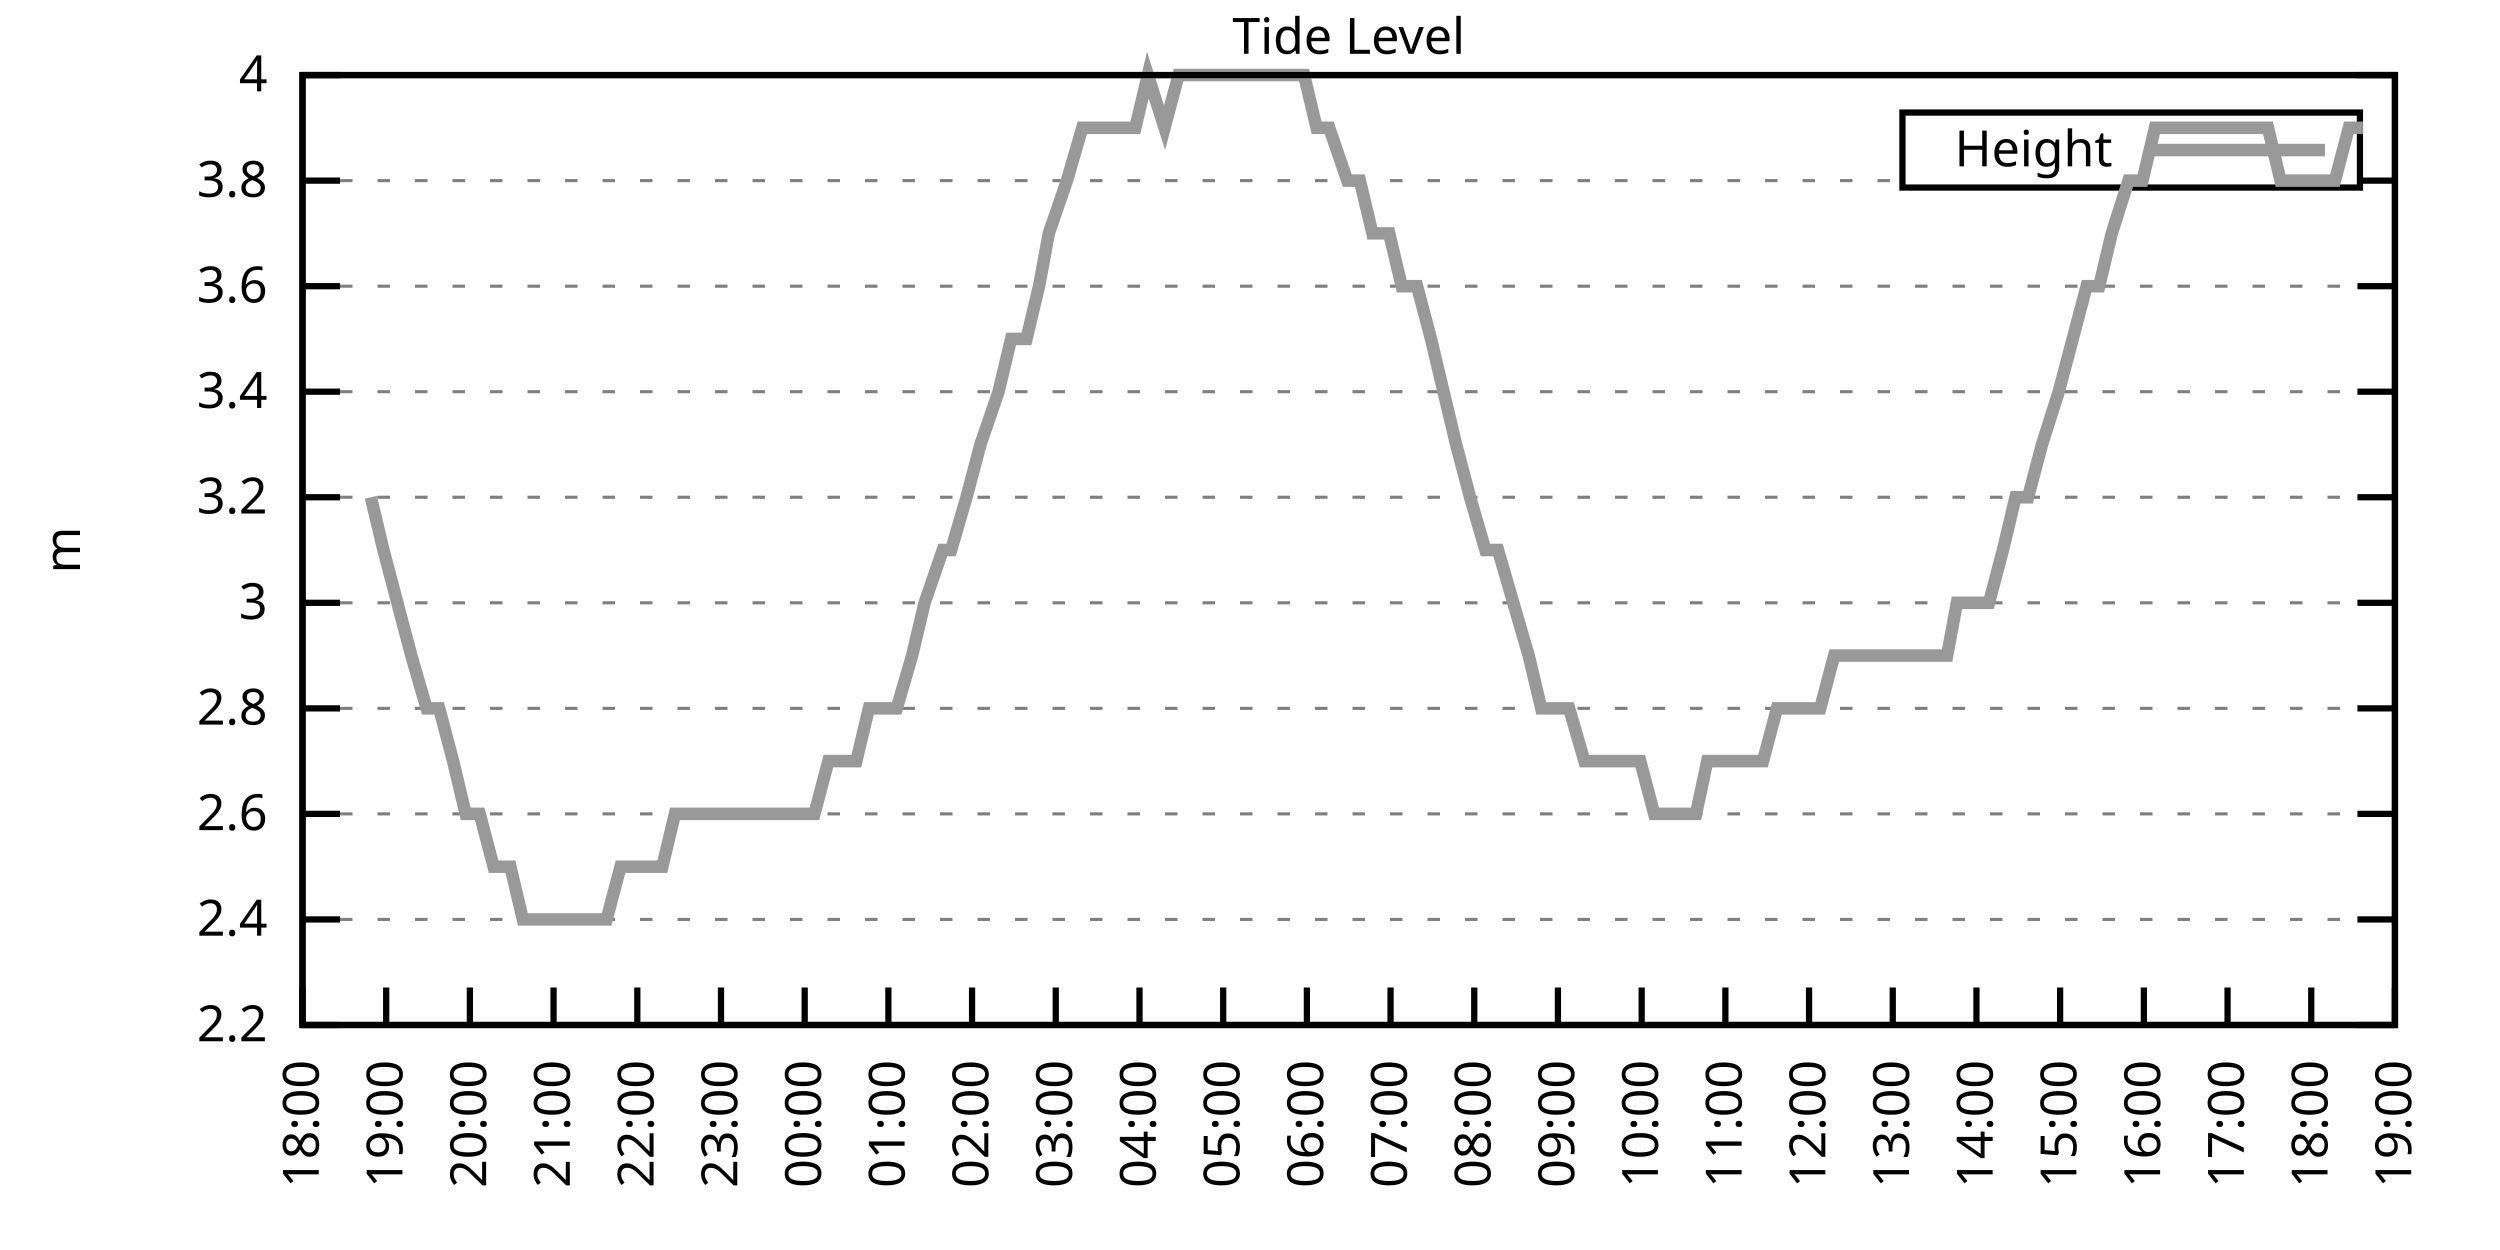
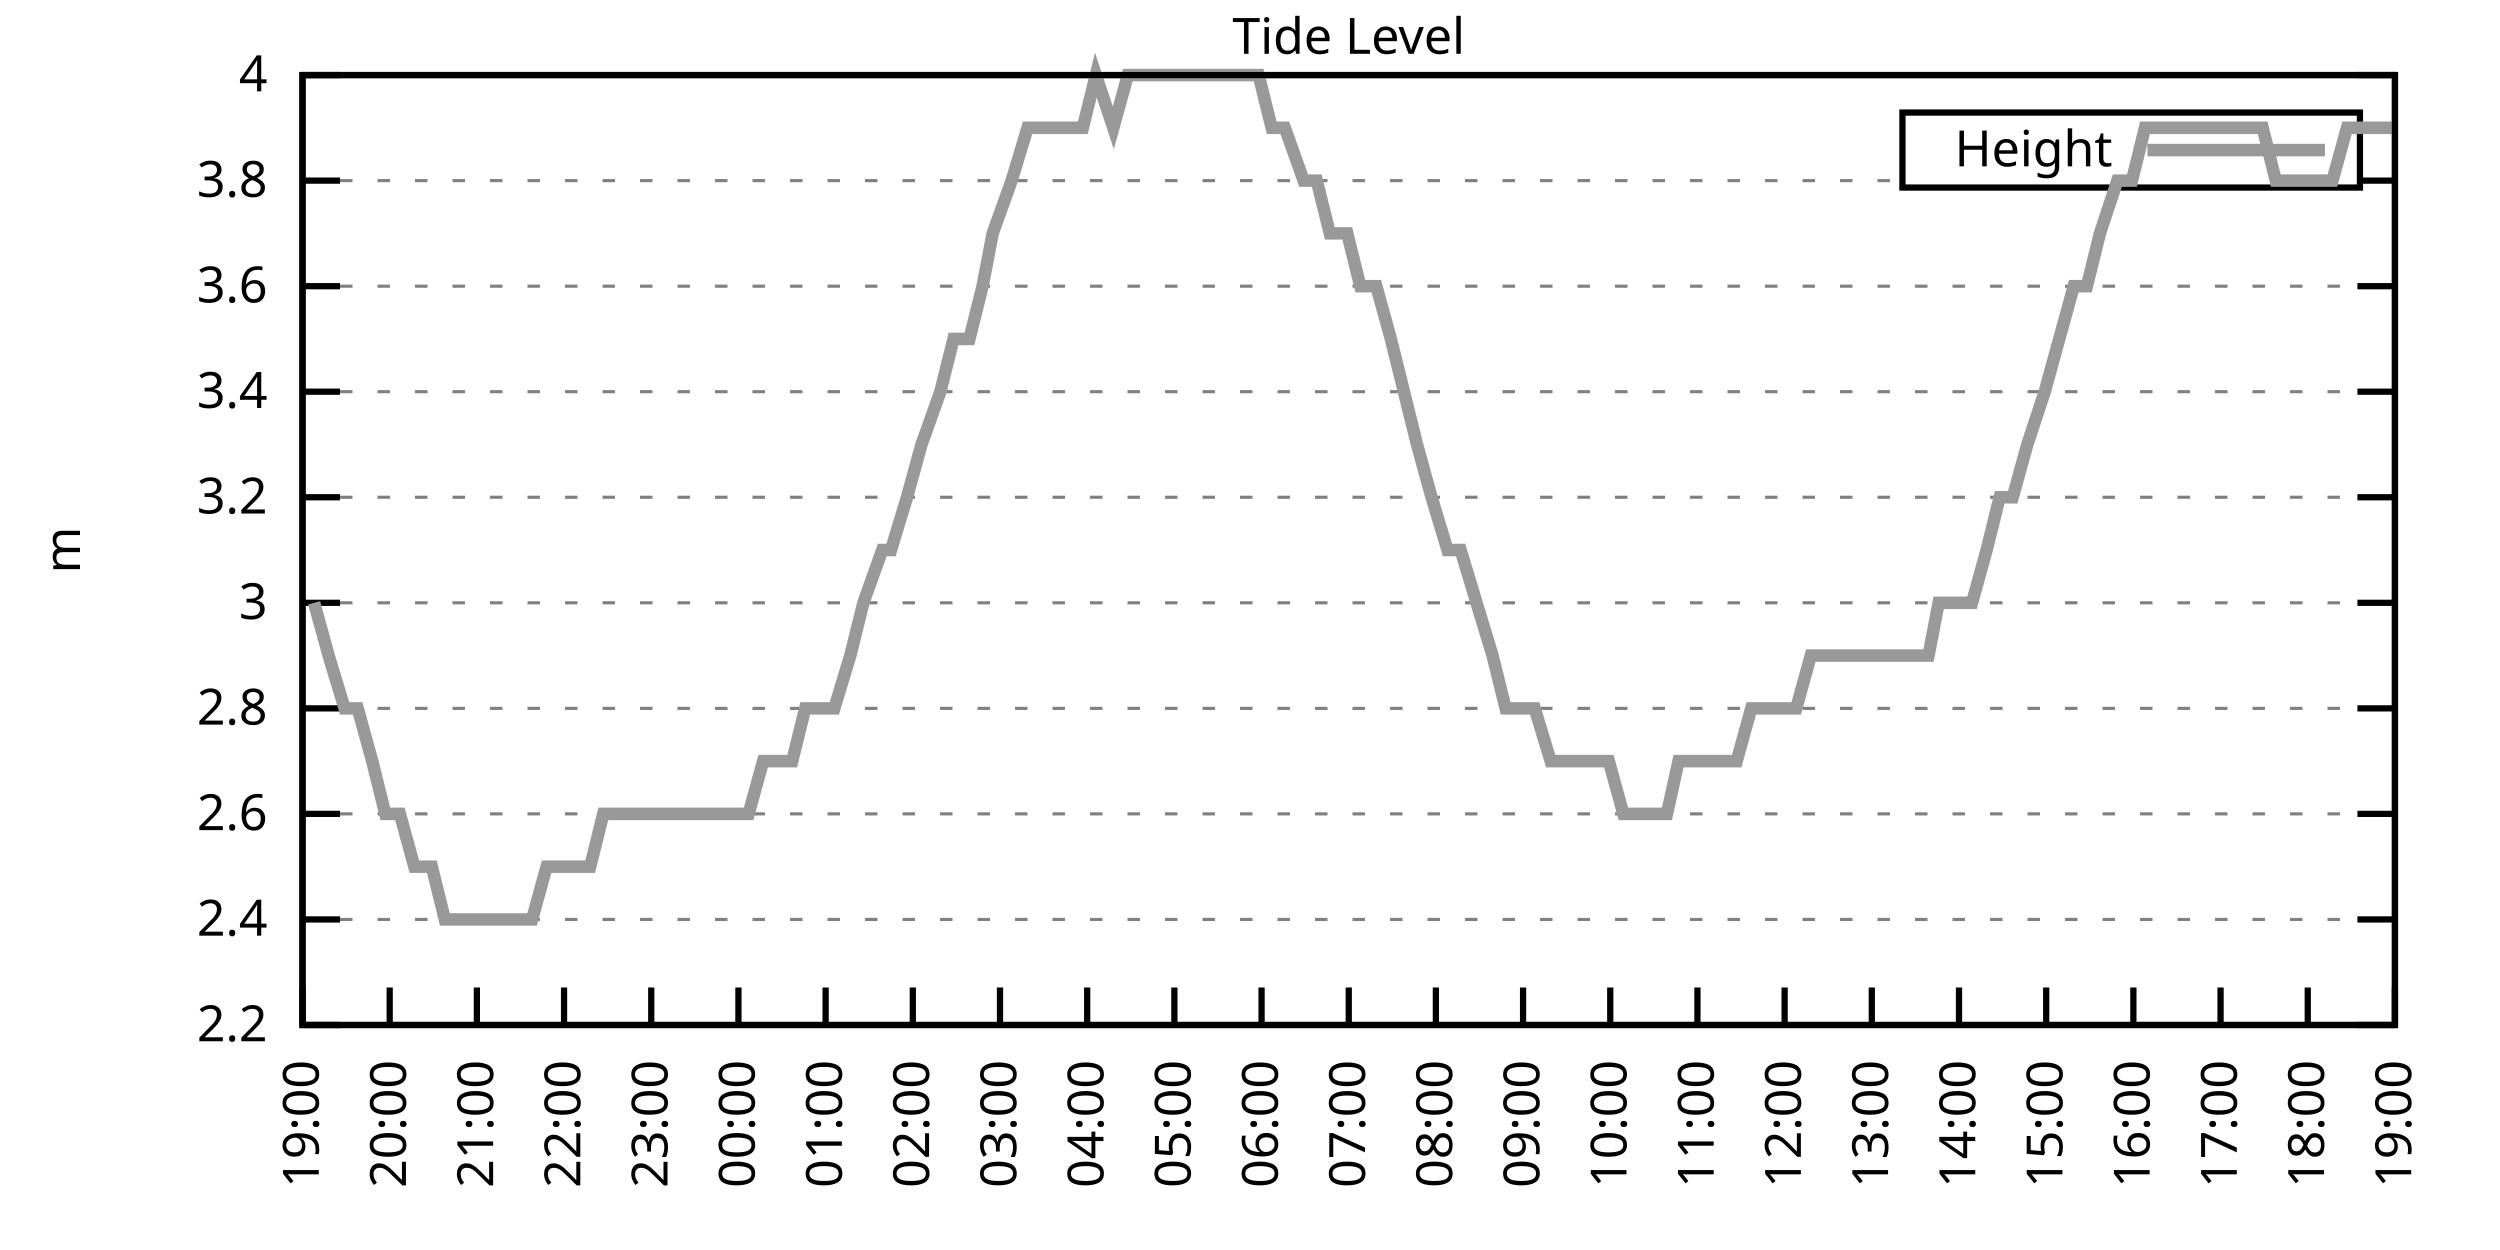
<svg xmlns="http://www.w3.org/2000/svg" xmlns:xlink="http://www.w3.org/1999/xlink" width="400" height="200" viewBox="0 0 400 200">
  <g id="gnuplot_canvas">
    <rect x="0" y="0" width="400" height="200" fill="none" />
    <defs>
      <circle id="gpDot" r="0.5" stroke-width="0.5" stroke="currentColor" />
      <path id="gpPt0" stroke-width="0.333" stroke="currentColor" d="M-1,0 h2 M0,-1 v2" />
      <path id="gpPt1" stroke-width="0.333" stroke="currentColor" d="M-1,-1 L1,1 M1,-1 L-1,1" />
      <path id="gpPt2" stroke-width="0.333" stroke="currentColor" d="M-1,0 L1,0 M0,-1 L0,1 M-1,-1 L1,1 M-1,1 L1,-1" />
      <rect id="gpPt3" stroke-width="0.333" stroke="currentColor" x="-1" y="-1" width="2" height="2" />
      <rect id="gpPt4" stroke-width="0.333" stroke="currentColor" fill="currentColor" x="-1" y="-1" width="2" height="2" />
      <circle id="gpPt5" stroke-width="0.333" stroke="currentColor" cx="0" cy="0" r="1" />
      <use xlink:href="#gpPt5" id="gpPt6" fill="currentColor" stroke="none" />
      <path id="gpPt7" stroke-width="0.333" stroke="currentColor" d="M0,-1.33 L-1.33,0.67 L1.33,0.67 z" />
      <use xlink:href="#gpPt7" id="gpPt8" fill="currentColor" stroke="none" />
      <use xlink:href="#gpPt7" id="gpPt9" stroke="currentColor" transform="rotate(180)" />
      <use xlink:href="#gpPt9" id="gpPt10" fill="currentColor" stroke="none" />
      <use xlink:href="#gpPt3" id="gpPt11" stroke="currentColor" transform="rotate(45)" />
      <use xlink:href="#gpPt11" id="gpPt12" fill="currentColor" stroke="none" />
      <path id="gpPt13" stroke-width="0.333" stroke="currentColor" d="M0,1.330 L1.265,0.411 L0.782,-1.067 L-0.782,-1.076 L-1.265,0.411 z" />
      <use xlink:href="#gpPt13" id="gpPt14" fill="currentColor" stroke="none" />
      <filter id="textbox" filterUnits="objectBoundingBox" x="0" y="0" height="1" width="1">
        <feFlood flood-color="white" flood-opacity="1" result="bgnd" />
        <feComposite in="SourceGraphic" in2="bgnd" operator="atop" />
      </filter>
      <filter id="greybox" filterUnits="objectBoundingBox" x="0" y="0" height="1" width="1">
        <feFlood flood-color="lightgrey" flood-opacity="1" result="grey" />
        <feComposite in="SourceGraphic" in2="grey" operator="atop" />
      </filter>
    </defs>
    <g fill="none" color="white" stroke="currentColor" stroke-width="1.00" stroke-linecap="butt" stroke-linejoin="miter">
</g>
    <g fill="none" color="black" stroke="currentColor" stroke-width="1.00" stroke-linecap="butt" stroke-linejoin="miter">
      <g stroke="none" shape-rendering="crispEdges">
        <polygon fill="rgb(255, 255, 255)" points="48.40,164.00 383.18,164.00 383.18,12.02 48.40,12.02 " />
      </g>
    </g>
    <g fill="none" color="black" stroke="currentColor" stroke-width="1.00" stroke-linecap="butt" stroke-linejoin="miter">
</g>
    <g fill="none" color="black" stroke="black" stroke-width="0.50" stroke-linecap="butt" stroke-linejoin="miter">
</g>
    <g fill="none" color="gray" stroke="currentColor" stroke-width="0.50" stroke-linecap="butt" stroke-linejoin="miter">
      <path stroke="gray" stroke-dasharray="2,4" class="gridline" d="M48.40,164.00 L383.19,164.00  " />
    </g>
    <g fill="none" color="gray" stroke="gray" stroke-width="1.00" stroke-linecap="butt" stroke-linejoin="miter">
</g>
    <g fill="none" color="black" stroke="currentColor" stroke-width="1.00" stroke-linecap="butt" stroke-linejoin="miter">
      <path stroke="black" d="M48.40,164.00 L54.40,164.00 M383.19,164.00 L377.19,164.00  " />
      <g transform="translate(42.80,166.60)" stroke="none" fill="black" font-family="Sans" font-size="8.00" text-anchor="end">
        <text>
          <tspan font-family="Sans"> 2.2</tspan>
        </text>
      </g>
    </g>
    <g fill="none" color="black" stroke="currentColor" stroke-width="1.00" stroke-linecap="butt" stroke-linejoin="miter">
</g>
    <g fill="none" color="black" stroke="black" stroke-width="0.50" stroke-linecap="butt" stroke-linejoin="miter">
</g>
    <g fill="none" color="gray" stroke="currentColor" stroke-width="0.50" stroke-linecap="butt" stroke-linejoin="miter">
      <path stroke="gray" stroke-dasharray="2,4" class="gridline" d="M48.40,147.11 L383.19,147.11  " />
    </g>
    <g fill="none" color="gray" stroke="gray" stroke-width="1.00" stroke-linecap="butt" stroke-linejoin="miter">
</g>
    <g fill="none" color="black" stroke="currentColor" stroke-width="1.00" stroke-linecap="butt" stroke-linejoin="miter">
      <path stroke="black" d="M48.40,147.11 L54.40,147.11 M383.19,147.11 L377.19,147.11  " />
      <g transform="translate(42.80,149.71)" stroke="none" fill="black" font-family="Sans" font-size="8.00" text-anchor="end">
        <text>
          <tspan font-family="Sans"> 2.4</tspan>
        </text>
      </g>
    </g>
    <g fill="none" color="black" stroke="currentColor" stroke-width="1.00" stroke-linecap="butt" stroke-linejoin="miter">
</g>
    <g fill="none" color="black" stroke="black" stroke-width="0.50" stroke-linecap="butt" stroke-linejoin="miter">
</g>
    <g fill="none" color="gray" stroke="currentColor" stroke-width="0.50" stroke-linecap="butt" stroke-linejoin="miter">
      <path stroke="gray" stroke-dasharray="2,4" class="gridline" d="M48.40,130.22 L383.19,130.22  " />
    </g>
    <g fill="none" color="gray" stroke="gray" stroke-width="1.00" stroke-linecap="butt" stroke-linejoin="miter">
</g>
    <g fill="none" color="black" stroke="currentColor" stroke-width="1.00" stroke-linecap="butt" stroke-linejoin="miter">
      <path stroke="black" d="M48.40,130.22 L54.40,130.22 M383.19,130.22 L377.19,130.22  " />
      <g transform="translate(42.80,132.82)" stroke="none" fill="black" font-family="Sans" font-size="8.00" text-anchor="end">
        <text>
          <tspan font-family="Sans"> 2.6</tspan>
        </text>
      </g>
    </g>
    <g fill="none" color="black" stroke="currentColor" stroke-width="1.00" stroke-linecap="butt" stroke-linejoin="miter">
</g>
    <g fill="none" color="black" stroke="black" stroke-width="0.50" stroke-linecap="butt" stroke-linejoin="miter">
</g>
    <g fill="none" color="gray" stroke="currentColor" stroke-width="0.50" stroke-linecap="butt" stroke-linejoin="miter">
      <path stroke="gray" stroke-dasharray="2,4" class="gridline" d="M48.40,113.34 L383.19,113.34  " />
    </g>
    <g fill="none" color="gray" stroke="gray" stroke-width="1.00" stroke-linecap="butt" stroke-linejoin="miter">
</g>
    <g fill="none" color="black" stroke="currentColor" stroke-width="1.00" stroke-linecap="butt" stroke-linejoin="miter">
      <path stroke="black" d="M48.40,113.34 L54.40,113.34 M383.19,113.34 L377.19,113.34  " />
      <g transform="translate(42.80,115.94)" stroke="none" fill="black" font-family="Sans" font-size="8.00" text-anchor="end">
        <text>
          <tspan font-family="Sans"> 2.8</tspan>
        </text>
      </g>
    </g>
    <g fill="none" color="black" stroke="currentColor" stroke-width="1.00" stroke-linecap="butt" stroke-linejoin="miter">
</g>
    <g fill="none" color="black" stroke="black" stroke-width="0.50" stroke-linecap="butt" stroke-linejoin="miter">
</g>
    <g fill="none" color="gray" stroke="currentColor" stroke-width="0.50" stroke-linecap="butt" stroke-linejoin="miter">
      <path stroke="gray" stroke-dasharray="2,4" class="gridline" d="M48.40,96.45 L383.19,96.45  " />
    </g>
    <g fill="none" color="gray" stroke="gray" stroke-width="1.00" stroke-linecap="butt" stroke-linejoin="miter">
</g>
    <g fill="none" color="black" stroke="currentColor" stroke-width="1.00" stroke-linecap="butt" stroke-linejoin="miter">
      <path stroke="black" d="M48.40,96.45 L54.40,96.45 M383.19,96.45 L377.19,96.45  " />
      <g transform="translate(42.80,99.05)" stroke="none" fill="black" font-family="Sans" font-size="8.00" text-anchor="end">
        <text>
          <tspan font-family="Sans"> 3</tspan>
        </text>
      </g>
    </g>
    <g fill="none" color="black" stroke="currentColor" stroke-width="1.00" stroke-linecap="butt" stroke-linejoin="miter">
</g>
    <g fill="none" color="black" stroke="black" stroke-width="0.50" stroke-linecap="butt" stroke-linejoin="miter">
</g>
    <g fill="none" color="gray" stroke="currentColor" stroke-width="0.50" stroke-linecap="butt" stroke-linejoin="miter">
      <path stroke="gray" stroke-dasharray="2,4" class="gridline" d="M48.40,79.56 L383.19,79.56  " />
    </g>
    <g fill="none" color="gray" stroke="gray" stroke-width="1.00" stroke-linecap="butt" stroke-linejoin="miter">
</g>
    <g fill="none" color="black" stroke="currentColor" stroke-width="1.00" stroke-linecap="butt" stroke-linejoin="miter">
      <path stroke="black" d="M48.40,79.56 L54.40,79.56 M383.19,79.56 L377.19,79.56  " />
      <g transform="translate(42.80,82.16)" stroke="none" fill="black" font-family="Sans" font-size="8.00" text-anchor="end">
        <text>
          <tspan font-family="Sans"> 3.2</tspan>
        </text>
      </g>
    </g>
    <g fill="none" color="black" stroke="currentColor" stroke-width="1.00" stroke-linecap="butt" stroke-linejoin="miter">
</g>
    <g fill="none" color="black" stroke="black" stroke-width="0.50" stroke-linecap="butt" stroke-linejoin="miter">
</g>
    <g fill="none" color="gray" stroke="currentColor" stroke-width="0.50" stroke-linecap="butt" stroke-linejoin="miter">
      <path stroke="gray" stroke-dasharray="2,4" class="gridline" d="M48.40,62.67 L383.19,62.67  " />
    </g>
    <g fill="none" color="gray" stroke="gray" stroke-width="1.00" stroke-linecap="butt" stroke-linejoin="miter">
</g>
    <g fill="none" color="black" stroke="currentColor" stroke-width="1.00" stroke-linecap="butt" stroke-linejoin="miter">
      <path stroke="black" d="M48.40,62.67 L54.40,62.67 M383.19,62.67 L377.19,62.67  " />
      <g transform="translate(42.80,65.27)" stroke="none" fill="black" font-family="Sans" font-size="8.00" text-anchor="end">
        <text>
          <tspan font-family="Sans"> 3.4</tspan>
        </text>
      </g>
    </g>
    <g fill="none" color="black" stroke="currentColor" stroke-width="1.00" stroke-linecap="butt" stroke-linejoin="miter">
</g>
    <g fill="none" color="black" stroke="black" stroke-width="0.50" stroke-linecap="butt" stroke-linejoin="miter">
</g>
    <g fill="none" color="gray" stroke="currentColor" stroke-width="0.50" stroke-linecap="butt" stroke-linejoin="miter">
      <path stroke="gray" stroke-dasharray="2,4" class="gridline" d="M48.40,45.79 L383.19,45.79  " />
    </g>
    <g fill="none" color="gray" stroke="gray" stroke-width="1.00" stroke-linecap="butt" stroke-linejoin="miter">
</g>
    <g fill="none" color="black" stroke="currentColor" stroke-width="1.00" stroke-linecap="butt" stroke-linejoin="miter">
      <path stroke="black" d="M48.40,45.79 L54.40,45.79 M383.19,45.79 L377.19,45.79  " />
      <g transform="translate(42.80,48.39)" stroke="none" fill="black" font-family="Sans" font-size="8.00" text-anchor="end">
        <text>
          <tspan font-family="Sans"> 3.6</tspan>
        </text>
      </g>
    </g>
    <g fill="none" color="black" stroke="currentColor" stroke-width="1.00" stroke-linecap="butt" stroke-linejoin="miter">
</g>
    <g fill="none" color="black" stroke="black" stroke-width="0.50" stroke-linecap="butt" stroke-linejoin="miter">
</g>
    <g fill="none" color="gray" stroke="currentColor" stroke-width="0.50" stroke-linecap="butt" stroke-linejoin="miter">
      <path stroke="gray" stroke-dasharray="2,4" class="gridline" d="M48.40,28.90 L304.39,28.90 M377.59,28.90 L383.19,28.90  " />
    </g>
    <g fill="none" color="gray" stroke="gray" stroke-width="1.00" stroke-linecap="butt" stroke-linejoin="miter">
</g>
    <g fill="none" color="black" stroke="currentColor" stroke-width="1.00" stroke-linecap="butt" stroke-linejoin="miter">
      <path stroke="black" d="M48.40,28.90 L54.40,28.90 M383.19,28.90 L377.19,28.90  " />
      <g transform="translate(42.80,31.50)" stroke="none" fill="black" font-family="Sans" font-size="8.00" text-anchor="end">
        <text>
          <tspan font-family="Sans"> 3.8</tspan>
        </text>
      </g>
    </g>
    <g fill="none" color="black" stroke="currentColor" stroke-width="1.00" stroke-linecap="butt" stroke-linejoin="miter">
</g>
    <g fill="none" color="black" stroke="black" stroke-width="0.50" stroke-linecap="butt" stroke-linejoin="miter">
</g>
    <g fill="none" color="gray" stroke="currentColor" stroke-width="0.50" stroke-linecap="butt" stroke-linejoin="miter">
      <path stroke="gray" stroke-dasharray="2,4" class="gridline" d="M48.40,12.01 L383.19,12.01  " />
    </g>
    <g fill="none" color="gray" stroke="gray" stroke-width="1.00" stroke-linecap="butt" stroke-linejoin="miter">
</g>
    <g fill="none" color="black" stroke="currentColor" stroke-width="1.00" stroke-linecap="butt" stroke-linejoin="miter">
      <path stroke="black" d="M48.40,12.01 L54.40,12.01 M383.19,12.01 L377.19,12.01  " />
      <g transform="translate(42.80,14.61)" stroke="none" fill="black" font-family="Sans" font-size="8.00" text-anchor="end">
        <text>
          <tspan font-family="Sans"> 4</tspan>
        </text>
      </g>
    </g>
    <g fill="none" color="black" stroke="currentColor" stroke-width="1.00" stroke-linecap="butt" stroke-linejoin="miter">
      <path stroke="black" d="M48.40,164.00 L48.40,158.00  " />
      <g transform="translate(51.00,169.60) rotate(270.00)" stroke="none" fill="black" font-family="Sans" font-size="8.00" text-anchor="end">
        <text>
-           <tspan font-family="Sans">18:00</tspan>
-         </text>
-       </g>
-     </g>
-     <g fill="none" color="black" stroke="currentColor" stroke-width="1.00" stroke-linecap="butt" stroke-linejoin="miter">
-       <path stroke="black" d="M61.79,164.00 L61.79,158.00  " />
-       <g transform="translate(64.39,169.60) rotate(270.00)" stroke="none" fill="black" font-family="Sans" font-size="8.00" text-anchor="end">
-         <text>
          <tspan font-family="Sans">19:00</tspan>
        </text>
      </g>
    </g>
    <g fill="none" color="black" stroke="currentColor" stroke-width="1.00" stroke-linecap="butt" stroke-linejoin="miter">
-       <path stroke="black" d="M75.18,164.00 L75.18,158.00  " />
-       <g transform="translate(77.78,169.60) rotate(270.00)" stroke="none" fill="black" font-family="Sans" font-size="8.00" text-anchor="end">
+       <path stroke="black" d="M62.35,164.00 L62.35,158.00  " />
+       <g transform="translate(64.95,169.60) rotate(270.00)" stroke="none" fill="black" font-family="Sans" font-size="8.00" text-anchor="end">
        <text>
          <tspan font-family="Sans">20:00</tspan>
        </text>
      </g>
    </g>
    <g fill="none" color="black" stroke="currentColor" stroke-width="1.00" stroke-linecap="butt" stroke-linejoin="miter">
-       <path stroke="black" d="M88.57,164.00 L88.57,158.00  " />
-       <g transform="translate(91.17,169.60) rotate(270.00)" stroke="none" fill="black" font-family="Sans" font-size="8.00" text-anchor="end">
+       <path stroke="black" d="M76.30,164.00 L76.30,158.00  " />
+       <g transform="translate(78.90,169.60) rotate(270.00)" stroke="none" fill="black" font-family="Sans" font-size="8.00" text-anchor="end">
        <text>
          <tspan font-family="Sans">21:00</tspan>
        </text>
      </g>
    </g>
    <g fill="none" color="black" stroke="currentColor" stroke-width="1.00" stroke-linecap="butt" stroke-linejoin="miter">
-       <path stroke="black" d="M101.97,164.00 L101.97,158.00  " />
-       <g transform="translate(104.57,169.60) rotate(270.00)" stroke="none" fill="black" font-family="Sans" font-size="8.00" text-anchor="end">
+       <path stroke="black" d="M90.25,164.00 L90.25,158.00  " />
+       <g transform="translate(92.85,169.60) rotate(270.00)" stroke="none" fill="black" font-family="Sans" font-size="8.00" text-anchor="end">
        <text>
          <tspan font-family="Sans">22:00</tspan>
        </text>
      </g>
    </g>
    <g fill="none" color="black" stroke="currentColor" stroke-width="1.00" stroke-linecap="butt" stroke-linejoin="miter">
-       <path stroke="black" d="M115.36,164.00 L115.36,158.00  " />
-       <g transform="translate(117.96,169.60) rotate(270.00)" stroke="none" fill="black" font-family="Sans" font-size="8.00" text-anchor="end">
+       <path stroke="black" d="M104.20,164.00 L104.20,158.00  " />
+       <g transform="translate(106.80,169.60) rotate(270.00)" stroke="none" fill="black" font-family="Sans" font-size="8.00" text-anchor="end">
        <text>
          <tspan font-family="Sans">23:00</tspan>
        </text>
      </g>
    </g>
    <g fill="none" color="black" stroke="currentColor" stroke-width="1.00" stroke-linecap="butt" stroke-linejoin="miter">
-       <path stroke="black" d="M128.75,164.00 L128.75,158.00  " />
-       <g transform="translate(131.35,169.60) rotate(270.00)" stroke="none" fill="black" font-family="Sans" font-size="8.00" text-anchor="end">
+       <path stroke="black" d="M118.15,164.00 L118.15,158.00  " />
+       <g transform="translate(120.75,169.60) rotate(270.00)" stroke="none" fill="black" font-family="Sans" font-size="8.00" text-anchor="end">
        <text>
          <tspan font-family="Sans">00:00</tspan>
        </text>
      </g>
    </g>
    <g fill="none" color="black" stroke="currentColor" stroke-width="1.00" stroke-linecap="butt" stroke-linejoin="miter">
-       <path stroke="black" d="M142.14,164.00 L142.14,158.00  " />
-       <g transform="translate(144.74,169.60) rotate(270.00)" stroke="none" fill="black" font-family="Sans" font-size="8.00" text-anchor="end">
+       <path stroke="black" d="M132.10,164.00 L132.10,158.00  " />
+       <g transform="translate(134.70,169.60) rotate(270.00)" stroke="none" fill="black" font-family="Sans" font-size="8.00" text-anchor="end">
        <text>
          <tspan font-family="Sans">01:00</tspan>
        </text>
      </g>
    </g>
    <g fill="none" color="black" stroke="currentColor" stroke-width="1.00" stroke-linecap="butt" stroke-linejoin="miter">
-       <path stroke="black" d="M155.53,164.00 L155.53,158.00  " />
-       <g transform="translate(158.13,169.60) rotate(270.00)" stroke="none" fill="black" font-family="Sans" font-size="8.00" text-anchor="end">
+       <path stroke="black" d="M146.05,164.00 L146.05,158.00  " />
+       <g transform="translate(148.65,169.60) rotate(270.00)" stroke="none" fill="black" font-family="Sans" font-size="8.00" text-anchor="end">
        <text>
          <tspan font-family="Sans">02:00</tspan>
        </text>
      </g>
    </g>
    <g fill="none" color="black" stroke="currentColor" stroke-width="1.00" stroke-linecap="butt" stroke-linejoin="miter">
-       <path stroke="black" d="M168.92,164.00 L168.92,158.00  " />
-       <g transform="translate(171.52,169.60) rotate(270.00)" stroke="none" fill="black" font-family="Sans" font-size="8.00" text-anchor="end">
+       <path stroke="black" d="M160.00,164.00 L160.00,158.00  " />
+       <g transform="translate(162.60,169.60) rotate(270.00)" stroke="none" fill="black" font-family="Sans" font-size="8.00" text-anchor="end">
        <text>
          <tspan font-family="Sans">03:00</tspan>
        </text>
      </g>
    </g>
    <g fill="none" color="black" stroke="currentColor" stroke-width="1.00" stroke-linecap="butt" stroke-linejoin="miter">
-       <path stroke="black" d="M182.32,164.00 L182.32,158.00  " />
-       <g transform="translate(184.92,169.60) rotate(270.00)" stroke="none" fill="black" font-family="Sans" font-size="8.00" text-anchor="end">
+       <path stroke="black" d="M173.95,164.00 L173.95,158.00  " />
+       <g transform="translate(176.55,169.60) rotate(270.00)" stroke="none" fill="black" font-family="Sans" font-size="8.00" text-anchor="end">
        <text>
          <tspan font-family="Sans">04:00</tspan>
        </text>
      </g>
    </g>
    <g fill="none" color="black" stroke="currentColor" stroke-width="1.00" stroke-linecap="butt" stroke-linejoin="miter">
-       <path stroke="black" d="M195.71,164.00 L195.71,158.00  " />
-       <g transform="translate(198.31,169.60) rotate(270.00)" stroke="none" fill="black" font-family="Sans" font-size="8.00" text-anchor="end">
+       <path stroke="black" d="M187.90,164.00 L187.90,158.00  " />
+       <g transform="translate(190.50,169.60) rotate(270.00)" stroke="none" fill="black" font-family="Sans" font-size="8.00" text-anchor="end">
        <text>
          <tspan font-family="Sans">05:00</tspan>
        </text>
      </g>
    </g>
    <g fill="none" color="black" stroke="currentColor" stroke-width="1.00" stroke-linecap="butt" stroke-linejoin="miter">
-       <path stroke="black" d="M209.10,164.00 L209.10,158.00  " />
-       <g transform="translate(211.70,169.60) rotate(270.00)" stroke="none" fill="black" font-family="Sans" font-size="8.00" text-anchor="end">
+       <path stroke="black" d="M201.85,164.00 L201.85,158.00  " />
+       <g transform="translate(204.45,169.60) rotate(270.00)" stroke="none" fill="black" font-family="Sans" font-size="8.00" text-anchor="end">
        <text>
          <tspan font-family="Sans">06:00</tspan>
        </text>
      </g>
    </g>
    <g fill="none" color="black" stroke="currentColor" stroke-width="1.00" stroke-linecap="butt" stroke-linejoin="miter">
-       <path stroke="black" d="M222.49,164.00 L222.49,158.00  " />
-       <g transform="translate(225.09,169.60) rotate(270.00)" stroke="none" fill="black" font-family="Sans" font-size="8.00" text-anchor="end">
+       <path stroke="black" d="M215.80,164.00 L215.80,158.00  " />
+       <g transform="translate(218.40,169.60) rotate(270.00)" stroke="none" fill="black" font-family="Sans" font-size="8.00" text-anchor="end">
        <text>
          <tspan font-family="Sans">07:00</tspan>
        </text>
      </g>
    </g>
    <g fill="none" color="black" stroke="currentColor" stroke-width="1.00" stroke-linecap="butt" stroke-linejoin="miter">
-       <path stroke="black" d="M235.88,164.00 L235.88,158.00  " />
-       <g transform="translate(238.48,169.60) rotate(270.00)" stroke="none" fill="black" font-family="Sans" font-size="8.00" text-anchor="end">
+       <path stroke="black" d="M229.74,164.00 L229.74,158.00  " />
+       <g transform="translate(232.34,169.60) rotate(270.00)" stroke="none" fill="black" font-family="Sans" font-size="8.00" text-anchor="end">
        <text>
          <tspan font-family="Sans">08:00</tspan>
        </text>
      </g>
    </g>
    <g fill="none" color="black" stroke="currentColor" stroke-width="1.00" stroke-linecap="butt" stroke-linejoin="miter">
-       <path stroke="black" d="M249.27,164.00 L249.27,158.00  " />
-       <g transform="translate(251.87,169.60) rotate(270.00)" stroke="none" fill="black" font-family="Sans" font-size="8.00" text-anchor="end">
+       <path stroke="black" d="M243.69,164.00 L243.69,158.00  " />
+       <g transform="translate(246.29,169.60) rotate(270.00)" stroke="none" fill="black" font-family="Sans" font-size="8.00" text-anchor="end">
        <text>
          <tspan font-family="Sans">09:00</tspan>
        </text>
      </g>
    </g>
    <g fill="none" color="black" stroke="currentColor" stroke-width="1.00" stroke-linecap="butt" stroke-linejoin="miter">
-       <path stroke="black" d="M262.67,164.00 L262.67,158.00  " />
-       <g transform="translate(265.27,169.60) rotate(270.00)" stroke="none" fill="black" font-family="Sans" font-size="8.00" text-anchor="end">
+       <path stroke="black" d="M257.64,164.00 L257.64,158.00  " />
+       <g transform="translate(260.24,169.60) rotate(270.00)" stroke="none" fill="black" font-family="Sans" font-size="8.00" text-anchor="end">
        <text>
          <tspan font-family="Sans">10:00</tspan>
        </text>
      </g>
    </g>
    <g fill="none" color="black" stroke="currentColor" stroke-width="1.00" stroke-linecap="butt" stroke-linejoin="miter">
-       <path stroke="black" d="M276.06,164.00 L276.06,158.00  " />
-       <g transform="translate(278.66,169.60) rotate(270.00)" stroke="none" fill="black" font-family="Sans" font-size="8.00" text-anchor="end">
+       <path stroke="black" d="M271.59,164.00 L271.59,158.00  " />
+       <g transform="translate(274.19,169.60) rotate(270.00)" stroke="none" fill="black" font-family="Sans" font-size="8.00" text-anchor="end">
        <text>
          <tspan font-family="Sans">11:00</tspan>
        </text>
      </g>
    </g>
    <g fill="none" color="black" stroke="currentColor" stroke-width="1.00" stroke-linecap="butt" stroke-linejoin="miter">
-       <path stroke="black" d="M289.45,164.00 L289.45,158.00  " />
-       <g transform="translate(292.05,169.60) rotate(270.00)" stroke="none" fill="black" font-family="Sans" font-size="8.00" text-anchor="end">
+       <path stroke="black" d="M285.54,164.00 L285.54,158.00  " />
+       <g transform="translate(288.14,169.60) rotate(270.00)" stroke="none" fill="black" font-family="Sans" font-size="8.00" text-anchor="end">
        <text>
          <tspan font-family="Sans">12:00</tspan>
        </text>
      </g>
    </g>
    <g fill="none" color="black" stroke="currentColor" stroke-width="1.00" stroke-linecap="butt" stroke-linejoin="miter">
-       <path stroke="black" d="M302.84,164.00 L302.84,158.00  " />
-       <g transform="translate(305.44,169.60) rotate(270.00)" stroke="none" fill="black" font-family="Sans" font-size="8.00" text-anchor="end">
+       <path stroke="black" d="M299.49,164.00 L299.49,158.00  " />
+       <g transform="translate(302.09,169.60) rotate(270.00)" stroke="none" fill="black" font-family="Sans" font-size="8.00" text-anchor="end">
        <text>
          <tspan font-family="Sans">13:00</tspan>
        </text>
      </g>
    </g>
    <g fill="none" color="black" stroke="currentColor" stroke-width="1.00" stroke-linecap="butt" stroke-linejoin="miter">
-       <path stroke="black" d="M316.23,164.00 L316.23,158.00  " />
-       <g transform="translate(318.83,169.60) rotate(270.00)" stroke="none" fill="black" font-family="Sans" font-size="8.00" text-anchor="end">
+       <path stroke="black" d="M313.44,164.00 L313.44,158.00  " />
+       <g transform="translate(316.04,169.60) rotate(270.00)" stroke="none" fill="black" font-family="Sans" font-size="8.00" text-anchor="end">
        <text>
          <tspan font-family="Sans">14:00</tspan>
        </text>
      </g>
    </g>
    <g fill="none" color="black" stroke="currentColor" stroke-width="1.00" stroke-linecap="butt" stroke-linejoin="miter">
-       <path stroke="black" d="M329.62,164.00 L329.62,158.00  " />
-       <g transform="translate(332.22,169.60) rotate(270.00)" stroke="none" fill="black" font-family="Sans" font-size="8.00" text-anchor="end">
+       <path stroke="black" d="M327.39,164.00 L327.39,158.00  " />
+       <g transform="translate(329.99,169.60) rotate(270.00)" stroke="none" fill="black" font-family="Sans" font-size="8.00" text-anchor="end">
        <text>
          <tspan font-family="Sans">15:00</tspan>
        </text>
      </g>
    </g>
    <g fill="none" color="black" stroke="currentColor" stroke-width="1.00" stroke-linecap="butt" stroke-linejoin="miter">
-       <path stroke="black" d="M343.02,164.00 L343.02,158.00  " />
-       <g transform="translate(345.62,169.60) rotate(270.00)" stroke="none" fill="black" font-family="Sans" font-size="8.00" text-anchor="end">
+       <path stroke="black" d="M341.34,164.00 L341.34,158.00  " />
+       <g transform="translate(343.94,169.60) rotate(270.00)" stroke="none" fill="black" font-family="Sans" font-size="8.00" text-anchor="end">
        <text>
          <tspan font-family="Sans">16:00</tspan>
        </text>
      </g>
    </g>
    <g fill="none" color="black" stroke="currentColor" stroke-width="1.00" stroke-linecap="butt" stroke-linejoin="miter">
-       <path stroke="black" d="M356.41,164.00 L356.41,158.00  " />
-       <g transform="translate(359.01,169.60) rotate(270.00)" stroke="none" fill="black" font-family="Sans" font-size="8.00" text-anchor="end">
+       <path stroke="black" d="M355.29,164.00 L355.29,158.00  " />
+       <g transform="translate(357.89,169.60) rotate(270.00)" stroke="none" fill="black" font-family="Sans" font-size="8.00" text-anchor="end">
        <text>
          <tspan font-family="Sans">17:00</tspan>
        </text>
      </g>
    </g>
    <g fill="none" color="black" stroke="currentColor" stroke-width="1.00" stroke-linecap="butt" stroke-linejoin="miter">
-       <path stroke="black" d="M369.80,164.00 L369.80,158.00  " />
-       <g transform="translate(372.40,169.60) rotate(270.00)" stroke="none" fill="black" font-family="Sans" font-size="8.00" text-anchor="end">
+       <path stroke="black" d="M369.24,164.00 L369.24,158.00  " />
+       <g transform="translate(371.84,169.60) rotate(270.00)" stroke="none" fill="black" font-family="Sans" font-size="8.00" text-anchor="end">
        <text>
          <tspan font-family="Sans">18:00</tspan>
        </text>
      </g>
    </g>
    <g fill="none" color="black" stroke="currentColor" stroke-width="1.00" stroke-linecap="butt" stroke-linejoin="miter">
      <path stroke="black" d="M383.19,164.00 L383.19,158.00  " />
      <g transform="translate(385.79,169.60) rotate(270.00)" stroke="none" fill="black" font-family="Sans" font-size="8.00" text-anchor="end">
        <text>
          <tspan font-family="Sans">19:00</tspan>
        </text>
      </g>
    </g>
    <g fill="none" color="black" stroke="currentColor" stroke-width="1.00" stroke-linecap="butt" stroke-linejoin="miter">
</g>
    <g fill="none" color="black" stroke="currentColor" stroke-width="1.00" stroke-linecap="butt" stroke-linejoin="miter">
      <path stroke="black" d="M48.40,12.01 L48.40,164.00 L383.19,164.00 L383.19,12.01 L48.40,12.01 Z  " />
    </g>
    <g fill="none" color="black" stroke="currentColor" stroke-width="1.00" stroke-linecap="butt" stroke-linejoin="miter">
</g>
    <g fill="none" color="black" stroke="currentColor" stroke-width="1.00" stroke-linecap="butt" stroke-linejoin="miter">
      <path stroke="black" d="M304.39,30.01 L304.39,18.01 L377.59,18.01 L377.59,30.01 L304.39,30.01 Z  " />
    </g>
    <g id="Tide_level_plot_1">
      <g fill="none" color="white" stroke="black" stroke-width="2.00" stroke-linecap="butt" stroke-linejoin="miter">
</g>
      <g fill="none" color="black" stroke="currentColor" stroke-width="2.00" stroke-linecap="butt" stroke-linejoin="miter">
        <g transform="translate(337.99,26.61)" stroke="none" fill="black" font-family="Sans" font-size="8.00" text-anchor="end">
          <text>
            <tspan font-family="Sans">Height</tspan>
          </text>
        </g>
      </g>
      <g fill="none" color="black" stroke="currentColor" stroke-width="2.00" stroke-linecap="butt" stroke-linejoin="miter">
-         <path stroke="rgb(153, 153, 153)" d="M343.59,24.01 L371.99,24.01 M59.34,79.56 L61.35,88.00 L63.58,96.45 L65.81,104.89 L68.26,113.34 L70.27,113.34   L72.50,121.78 L74.51,130.22 L76.75,130.22 L78.98,138.67 L81.66,138.67 L83.66,147.11 L85.90,147.11 L88.35,147.11   L90.36,147.11 L92.59,147.11 L94.60,147.11 L97.06,147.11 L99.29,138.67 L101.74,138.67 L103.98,138.67 L105.98,138.67   L107.99,130.22 L110.67,130.22 L112.68,130.22 L114.91,130.22 L116.92,130.22 L119.60,130.22 L121.83,130.22 L123.84,130.22   L126.07,130.22 L128.08,130.22 L130.31,130.22 L132.54,121.78 L134.55,121.78 L137.01,121.78 L139.02,113.34 L141.25,113.34   L143.48,113.34 L145.94,104.89 L147.94,96.45 L150.85,88.00 L152.18,88.00 L154.64,79.56 L156.87,71.12 L159.77,62.67   L161.78,54.23 L164.24,54.23 L166.25,45.79 L167.81,37.34 L170.71,28.90 L173.17,20.45 L174.95,20.45 L177.18,20.45   L179.64,20.45 L181.65,20.45 L183.66,12.01 L186.33,20.45 L188.57,12.01 L190.57,12.01 L193.25,12.01 L195.48,12.01   L197.49,12.01 L199.95,12.01 L202.18,12.01 L204.19,12.01 L206.64,12.01 L208.65,12.01 L210.66,20.45 L212.67,20.45   L215.57,28.90 L217.58,28.90 L219.59,37.34 L222.27,37.34 L224.28,45.79 L226.73,45.79 L228.96,54.23 L230.97,62.67   L232.98,71.12 L235.21,79.56 L237.67,88.00 L239.68,88.00 L242.13,96.45 L244.59,104.89 L246.60,113.34 L248.83,113.34   L251.06,113.34 L253.51,121.78 L255.75,121.78 L257.98,121.78 L260.21,121.78 L262.44,121.78 L264.67,130.22 L266.46,130.22   L268.92,130.22 L271.37,130.22 L273.16,121.78 L275.61,121.78 L277.84,121.78 L280.30,121.78 L282.08,121.78 L284.32,113.34   L286.99,113.34 L289.23,113.34 L291.23,113.34 L293.47,104.89 L295.48,104.89 L298.15,104.89 L300.39,104.89 L302.17,104.89   L304.85,104.89 L307.08,104.89 L309.31,104.89 L311.54,104.89 L313.11,96.45 L316.01,96.45 L318.24,96.45 L320.47,88.00   L322.48,79.56 L324.49,79.56 L326.72,71.12 L329.40,62.67 L331.63,54.23 L333.86,45.79 L335.87,45.79 L337.88,37.34   L340.56,28.90 L342.79,28.90 L344.80,20.45 L346.81,20.45 L349.04,20.45 L351.27,20.45 L353.51,20.45 L356.18,20.45   L357.75,20.45 L360.20,20.45 L362.88,20.45 L364.89,28.90 L367.34,28.90 L369.35,28.90 L371.81,28.90 L373.59,28.90   L375.82,20.45 L378.06,20.45  " />
+         <path stroke="rgb(153, 153, 153)" d="M343.59,24.01 L371.99,24.01 M50.26,96.45 L52.58,104.89 L55.14,113.34 L57.23,113.34 L59.56,121.78 L61.65,130.22   L63.98,130.22 L66.30,138.67 L69.09,138.67 L71.18,147.11 L73.51,147.11 L76.07,147.11 L78.16,147.11 L80.48,147.11   L82.58,147.11 L85.13,147.11 L87.46,138.67 L90.02,138.67 L92.34,138.67 L94.43,138.67 L96.53,130.22 L99.32,130.22   L101.41,130.22 L103.73,130.22 L105.83,130.22 L108.62,130.22 L110.94,130.22 L113.03,130.22 L115.36,130.22 L117.45,130.22   L119.78,130.22 L122.10,121.78 L124.19,121.78 L126.75,121.78 L128.84,113.34 L131.17,113.34 L133.49,113.34 L136.05,104.89   L138.14,96.45 L141.16,88.00 L142.56,88.00 L145.12,79.56 L147.44,71.12 L150.46,62.67 L152.56,54.23 L155.11,54.23   L157.21,45.79 L158.83,37.34 L161.86,28.90 L164.41,20.45 L166.27,20.45 L168.60,20.45 L171.16,20.45 L173.25,20.45   L175.34,12.01 L178.13,20.45 L180.46,12.01 L182.55,12.01 L185.34,12.01 L187.66,12.01 L189.76,12.01 L192.31,12.01   L194.64,12.01 L196.73,12.01 L199.29,12.01 L201.38,12.01 L203.47,20.45 L205.57,20.45 L208.59,28.90 L210.68,28.90   L212.77,37.34 L215.56,37.34 L217.65,45.79 L220.21,45.79 L222.54,54.23 L224.63,62.67 L226.72,71.12 L229.05,79.56   L231.60,88.00 L233.70,88.00 L236.25,96.45 L238.81,104.89 L240.90,113.34 L243.23,113.34 L245.55,113.34 L248.11,121.78   L250.44,121.78 L252.76,121.78 L255.09,121.78 L257.41,121.78 L259.74,130.22 L261.60,130.22 L264.15,130.22 L266.71,130.22   L268.57,121.78 L271.13,121.78 L273.45,121.78 L276.01,121.78 L277.87,121.78 L280.20,113.34 L282.99,113.34 L285.31,113.34   L287.40,113.34 L289.73,104.89 L291.82,104.89 L294.61,104.89 L296.94,104.89 L298.80,104.89 L301.58,104.89 L303.91,104.89   L306.23,104.89 L308.56,104.89 L310.19,96.45 L313.21,96.45 L315.53,96.45 L317.86,88.00 L319.95,79.56 L322.04,79.56   L324.37,71.12 L327.16,62.67 L329.48,54.23 L331.81,45.79 L333.90,45.79 L335.99,37.34 L338.78,28.90 L341.11,28.90   L343.20,20.45 L345.29,20.45 L347.62,20.45 L349.94,20.45 L352.27,20.45 L355.06,20.45 L356.69,20.45 L359.24,20.45   L362.03,20.45 L364.13,28.90 L366.68,28.90 L368.78,28.90 L371.33,28.90 L373.19,28.90 L375.52,20.45 L377.84,20.45   L380.63,20.45 L382.73,20.45  " />
      </g>
    </g>
    <g fill="none" color="black" stroke="currentColor" stroke-width="2.00" stroke-linecap="butt" stroke-linejoin="miter">
</g>
    <g fill="none" color="black" stroke="black" stroke-width="1.00" stroke-linecap="butt" stroke-linejoin="miter">
</g>
    <g fill="none" color="black" stroke="currentColor" stroke-width="1.00" stroke-linecap="butt" stroke-linejoin="miter">
      <path stroke="black" d="M48.40,12.01 L48.40,164.00 L383.19,164.00 L383.19,12.01 L48.40,12.01 Z  " />
      <g transform="translate(12.80,88.01) rotate(270.00)" stroke="none" fill="black" font-family="Sans" font-size="8.00" text-anchor="middle">
        <text>
          <tspan font-family="Sans">m</tspan>
        </text>
      </g>
    </g>
    <g fill="none" color="black" stroke="currentColor" stroke-width="1.00" stroke-linecap="butt" stroke-linejoin="miter">
</g>
    <g fill="none" color="black" stroke="currentColor" stroke-width="1.00" stroke-linecap="butt" stroke-linejoin="miter">
      <g transform="translate(215.79,8.61)" stroke="none" fill="black" font-family="Sans" font-size="8.00" text-anchor="middle">
        <text>
          <tspan font-family="Sans">Tide Level</tspan>
        </text>
      </g>
    </g>
    <g fill="none" color="black" stroke="currentColor" stroke-width="1.00" stroke-linecap="butt" stroke-linejoin="miter">
</g>
  </g>
</svg>
